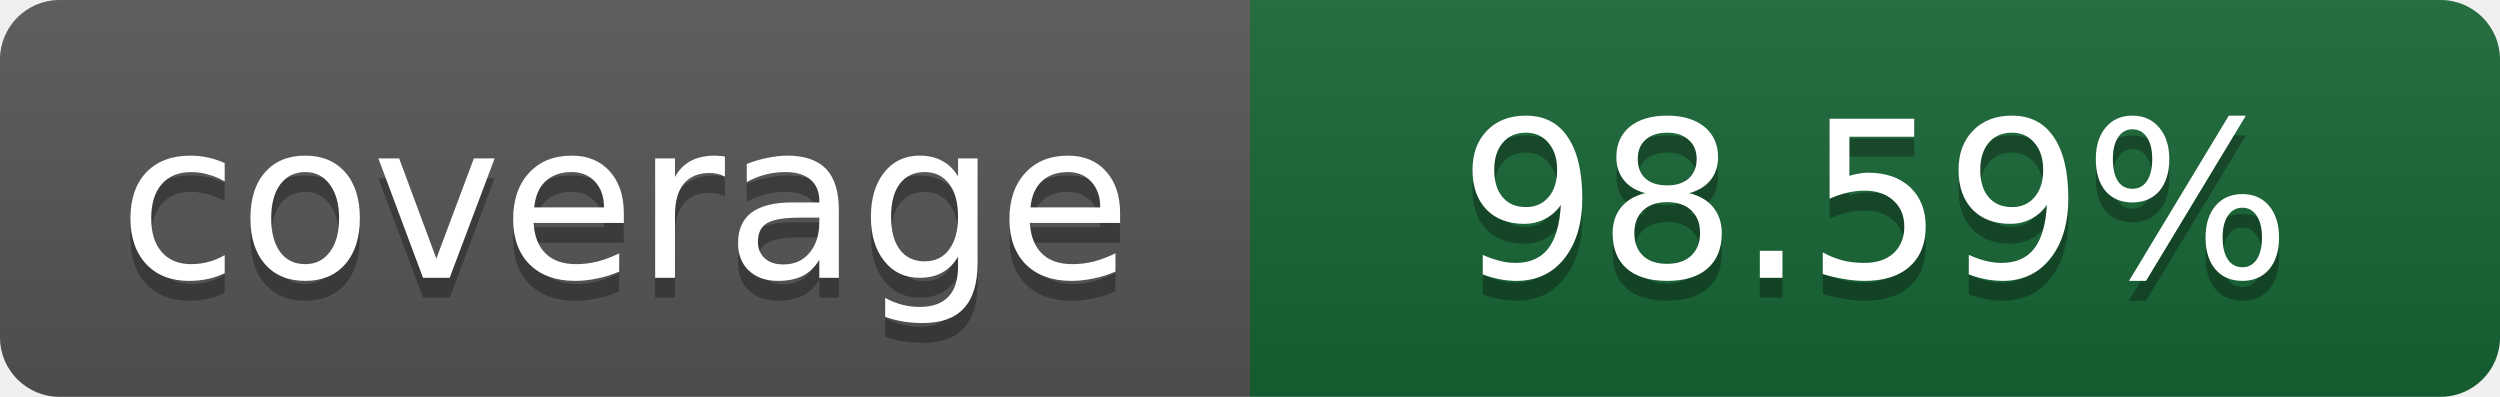
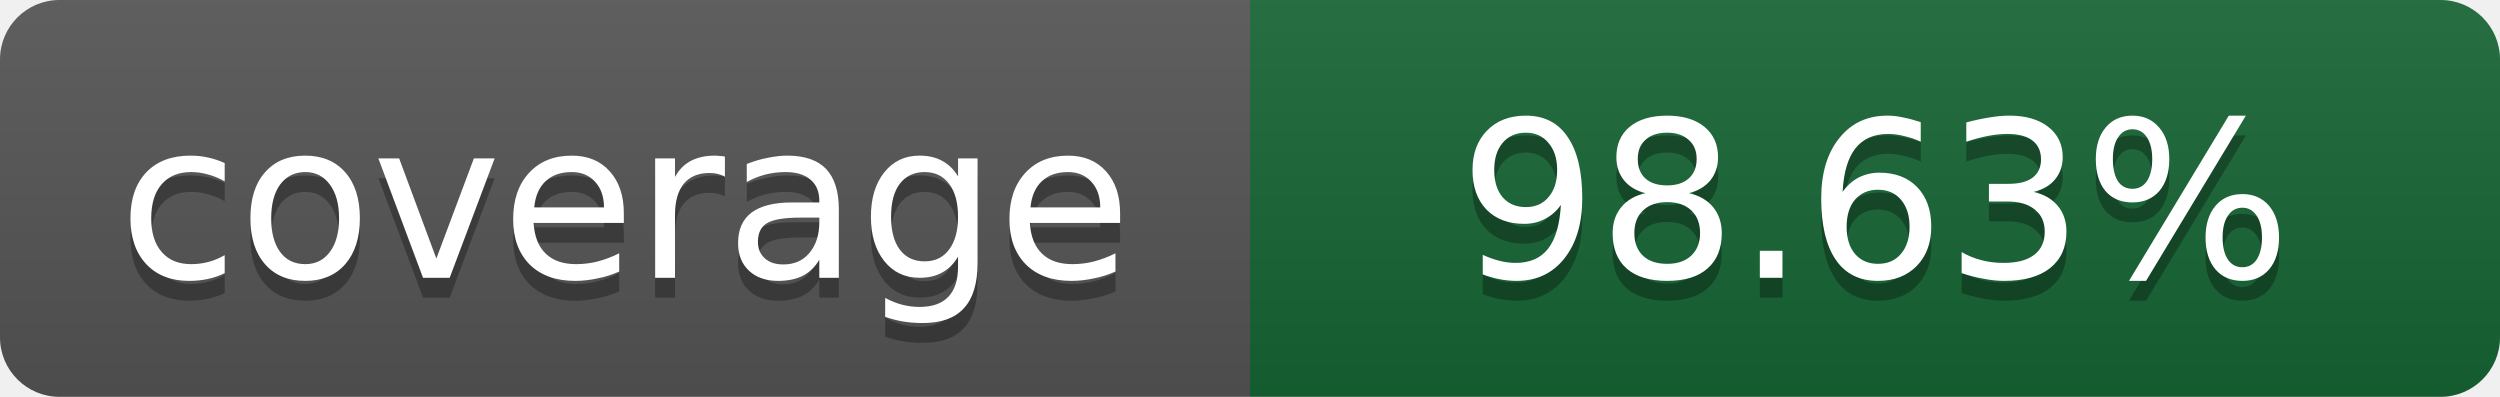
- <svg xmlns="http://www.w3.org/2000/svg" width="126" height="20" role="img" aria-label="Line coverage: 98.59%">
+ <svg xmlns="http://www.w3.org/2000/svg" width="126" height="20" role="img" aria-label="Line coverage: 98.63%">
  <linearGradient id="s" x2="0" y2="100%">
    <stop offset="0" stop-color="#bbb" stop-opacity=".1" />
    <stop offset="1" stop-opacity=".1" />
  </linearGradient>
  <clipPath id="r">
    <rect width="126" height="20" rx="3" />
  </clipPath>
  <g clip-path="url(#r)">
    <path fill="#555" d="M0 0h63v20H0z" />
    <path fill="#166534" d="M63 0h63v20H63z" />
    <path fill="url(#s)" d="M0 0h126v20H0z" />
  </g>
  <g fill="#fff" text-anchor="middle" font-family="Verdana,Geneva,DejaVu Sans,sans-serif" font-size="11">
    <text x="31.5" y="15" fill="#010101" fill-opacity=".3">coverage</text>
    <text x="31.5" y="14">coverage</text>
-     <text x="94.5" y="15" fill="#010101" fill-opacity=".3">98.59%</text>
-     <text x="94.5" y="14">98.59%</text>
+     <text x="94.5" y="15" fill="#010101" fill-opacity=".3">98.63%</text>
+     <text x="94.5" y="14">98.63%</text>
  </g>
</svg>
